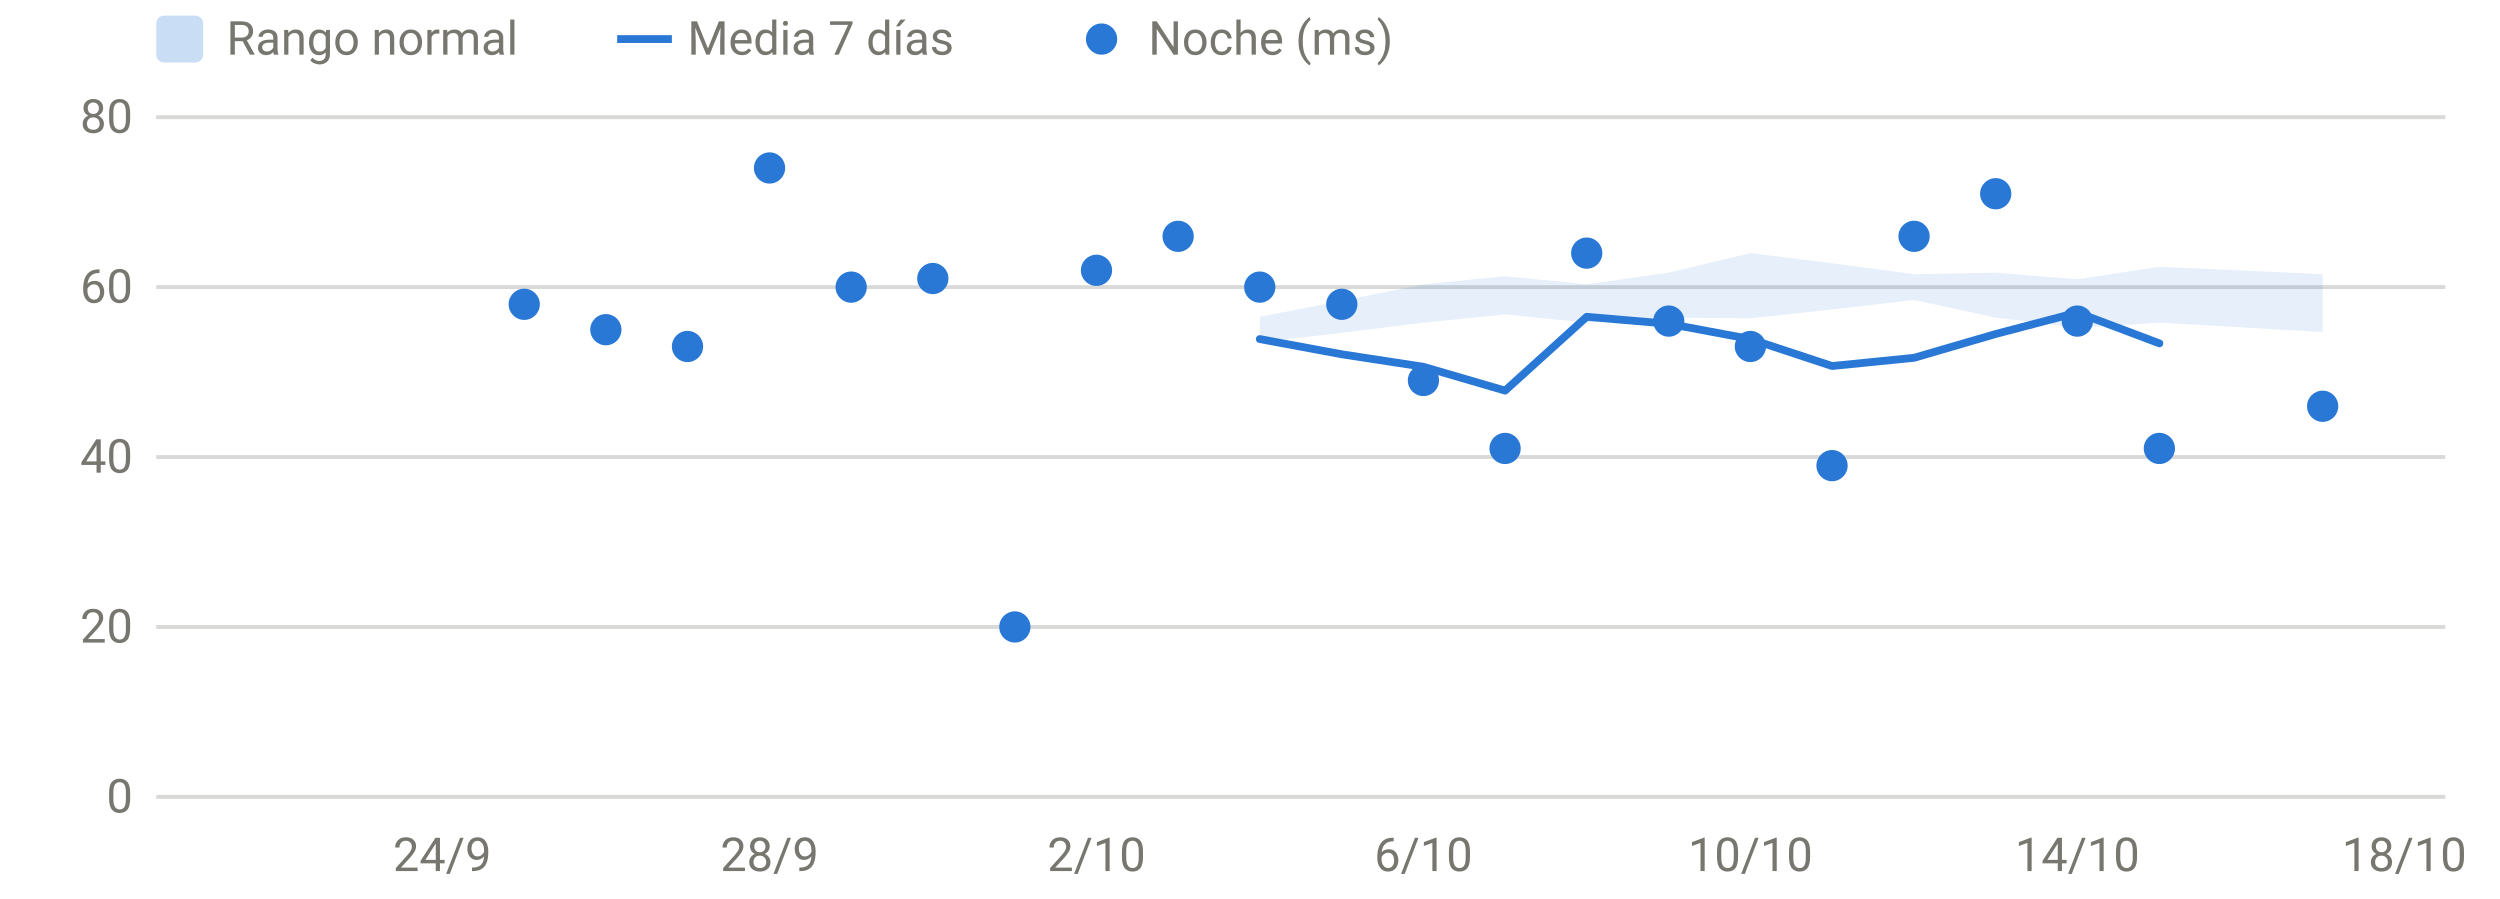
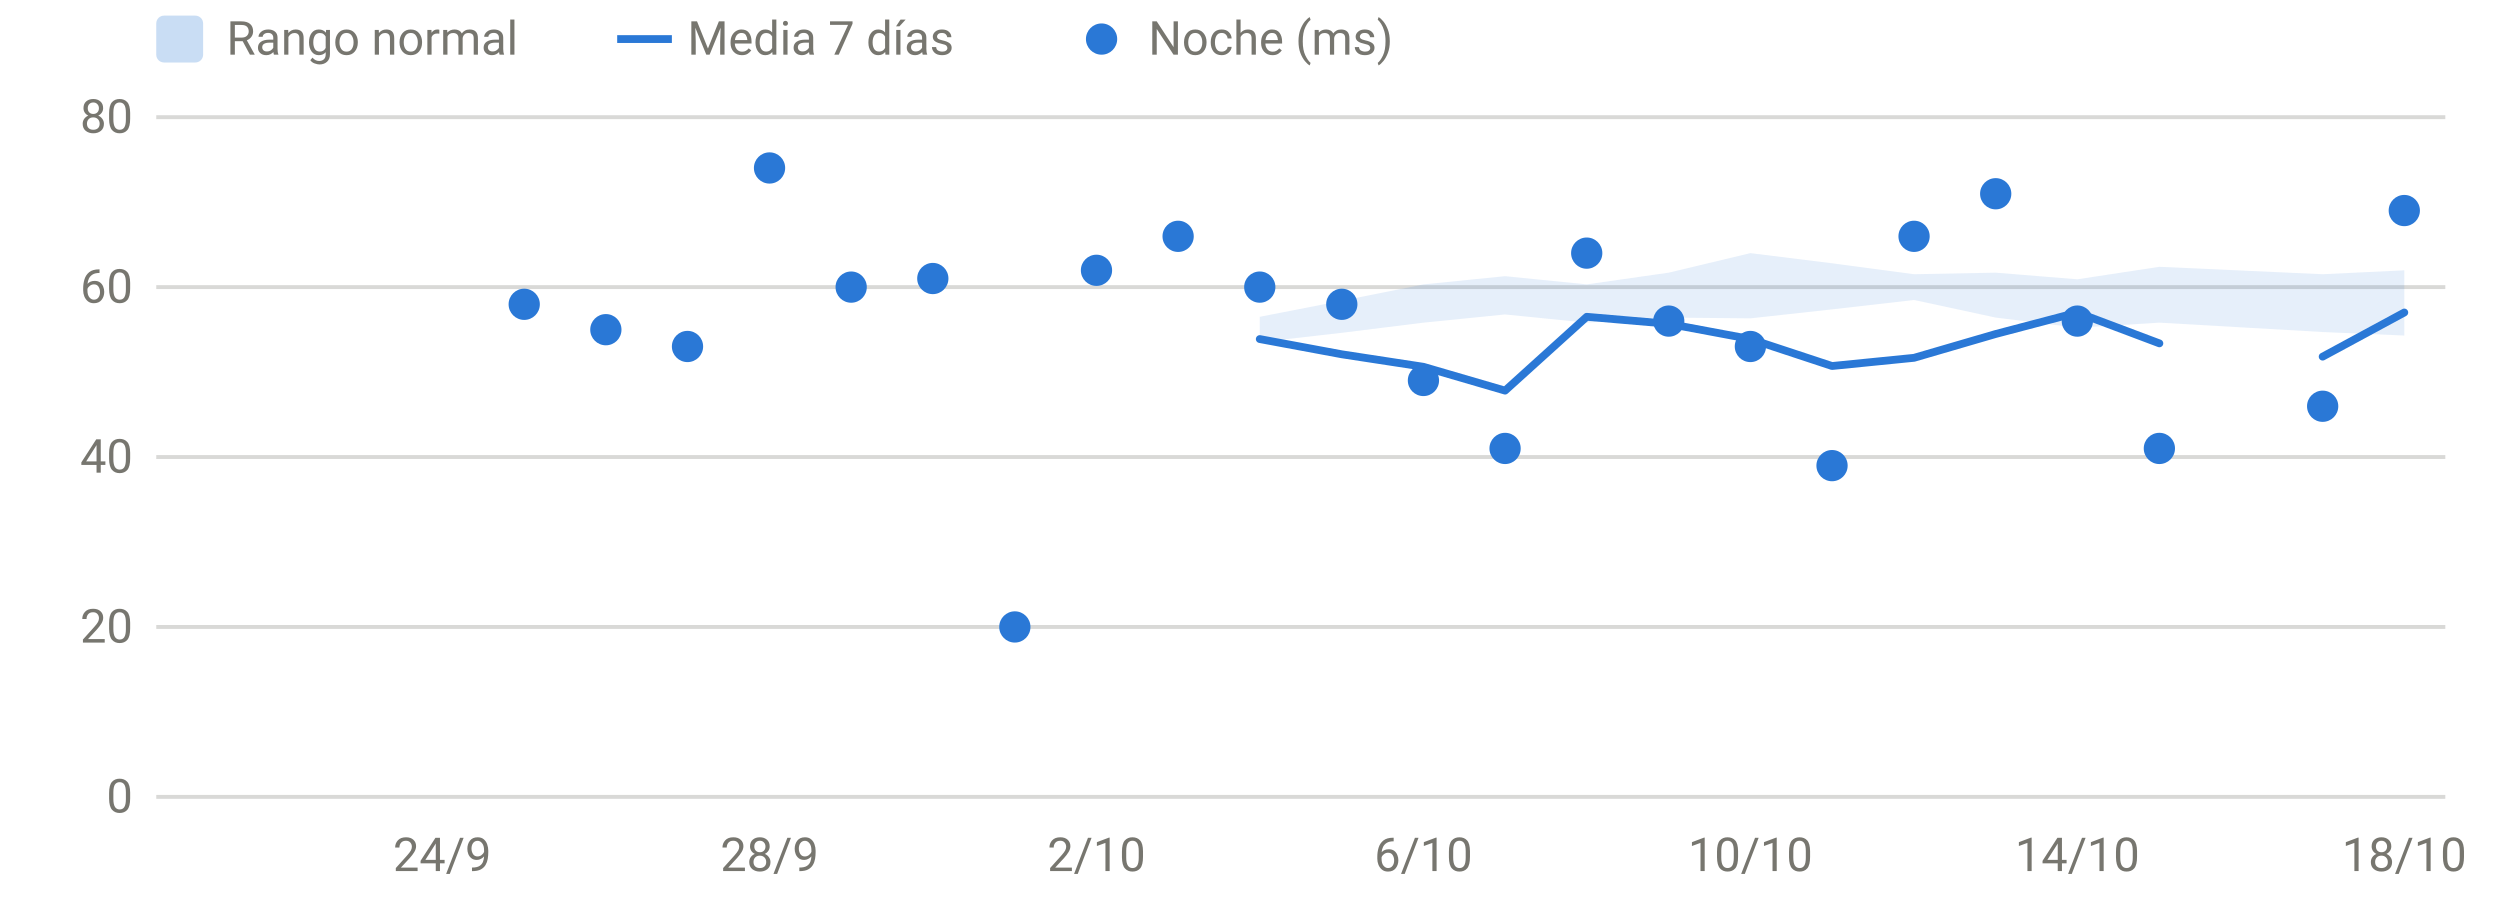
<svg xmlns="http://www.w3.org/2000/svg" viewBox="0 0 640 230" width="640" height="230" role="img" aria-label="HRV nocturna" font-family="system-ui,-apple-system,Segoe UI,Roboto,sans-serif" font-size="12" fill="#77766f">
  <line x1="40" x2="626" y1="204.0" y2="204.0" stroke="rgba(119,118,111,0.28)" stroke-width="1" />
  <text x="34" y="208.0" text-anchor="end">0</text>
  <line x1="40" x2="626" y1="160.5" y2="160.5" stroke="rgba(119,118,111,0.28)" stroke-width="1" />
  <text x="34" y="164.5" text-anchor="end">20</text>
  <line x1="40" x2="626" y1="117.0" y2="117.0" stroke="rgba(119,118,111,0.28)" stroke-width="1" />
  <text x="34" y="121.0" text-anchor="end">40</text>
  <line x1="40" x2="626" y1="73.5" y2="73.5" stroke="rgba(119,118,111,0.28)" stroke-width="1" />
  <text x="34" y="77.5" text-anchor="end">60</text>
  <line x1="40" x2="626" y1="30.0" y2="30.0" stroke="rgba(119,118,111,0.28)" stroke-width="1" />
  <text x="34" y="34.0" text-anchor="end">80</text>
  <text x="113.2" y="223" text-anchor="middle">24/9</text>
  <text x="197.0" y="223" text-anchor="middle">28/9</text>
  <text x="280.7" y="223" text-anchor="middle">2/10</text>
  <text x="364.4" y="223" text-anchor="middle">6/10</text>
  <text x="448.1" y="223" text-anchor="middle">10/10</text>
  <text x="531.8" y="223" text-anchor="middle">14/10</text>
  <text x="615.5" y="223" text-anchor="middle">18/10</text>
-   <path d="M322.5,81.1 L343.5,77.0 L364.4,72.8 L385.3,70.7 L406.2,72.8 L427.2,69.8 L448.1,64.8 L469.0,67.4 L490.0,70.2 L510.9,69.8 L531.8,71.5 L552.8,68.3 L594.6,70.2 L594.6,85.0 L552.8,82.6 L531.8,83.9 L510.9,81.3 L490.0,76.8 L469.0,79.2 L448.1,81.5 L427.2,81.3 L406.2,82.6 L385.3,80.5 L364.4,82.6 L343.5,85.2 L322.5,87.6 Z" fill="#2a78d6" fill-opacity="0.12" />
+   <path d="M322.5,81.1 L343.5,77.0 L364.4,72.8 L385.3,70.7 L406.2,72.8 L427.2,69.8 L448.1,64.8 L469.0,67.4 L490.0,70.2 L510.9,69.8 L531.8,71.5 L552.8,68.3 L594.6,70.2 L615.5,69.2 L615.5,85.9 L594.6,85.0 L552.8,82.6 L531.8,83.9 L510.9,81.3 L490.0,76.8 L469.0,79.2 L448.1,81.5 L427.2,81.3 L406.2,82.6 L385.3,80.5 L364.4,82.6 L343.5,85.2 L322.5,87.6 Z" fill="#2a78d6" fill-opacity="0.12" />
  <path d="M322.5,86.8 L343.5,90.7 L364.4,93.9 L385.3,100.0 L406.2,81.1 L427.2,82.9 L448.1,86.8 L469.0,93.7 L490.0,91.6 L510.9,85.5 L531.8,80.0 L552.8,87.9" fill="none" stroke="#2a78d6" stroke-width="2" stroke-linejoin="round" stroke-linecap="round" />
+   <path d="M594.6,91.3 L615.5,80.0" fill="none" stroke="#2a78d6" stroke-width="2" stroke-linejoin="round" stroke-linecap="round" />
  <circle cx="134.2" cy="77.9" r="4" fill="#2a78d6" />
  <circle cx="155.1" cy="84.4" r="4" fill="#2a78d6" />
  <circle cx="176.0" cy="88.7" r="4" fill="#2a78d6" />
  <circle cx="197.0" cy="43.0" r="4" fill="#2a78d6" />
  <circle cx="217.9" cy="73.5" r="4" fill="#2a78d6" />
  <circle cx="238.8" cy="71.3" r="4" fill="#2a78d6" />
  <circle cx="259.8" cy="160.5" r="4" fill="#2a78d6" />
  <circle cx="280.7" cy="69.2" r="4" fill="#2a78d6" />
  <circle cx="301.6" cy="60.5" r="4" fill="#2a78d6" />
  <circle cx="322.5" cy="73.5" r="4" fill="#2a78d6" />
  <circle cx="343.5" cy="77.9" r="4" fill="#2a78d6" />
  <circle cx="364.4" cy="97.4" r="4" fill="#2a78d6" />
  <circle cx="385.3" cy="114.8" r="4" fill="#2a78d6" />
  <circle cx="406.2" cy="64.8" r="4" fill="#2a78d6" />
  <circle cx="427.2" cy="82.2" r="4" fill="#2a78d6" />
  <circle cx="448.1" cy="88.7" r="4" fill="#2a78d6" />
  <circle cx="469.0" cy="119.2" r="4" fill="#2a78d6" />
  <circle cx="490.0" cy="60.5" r="4" fill="#2a78d6" />
  <circle cx="510.9" cy="49.6" r="4" fill="#2a78d6" />
  <circle cx="531.8" cy="82.2" r="4" fill="#2a78d6" />
  <circle cx="552.8" cy="114.8" r="4" fill="#2a78d6" />
  <circle cx="594.6" cy="104.0" r="4" fill="#2a78d6" />
+   <circle cx="615.5" cy="53.9" r="4" fill="#2a78d6" />
  <rect x="40" y="4" width="12" height="12" rx="2" fill="rgba(42,120,214,0.25)" />
  <text x="58" y="14">Rango normal</text>
  <line x1="158" x2="172" y1="10" y2="10" stroke="#2a78d6" stroke-width="2" />
  <text x="176" y="14">Media 7 días</text>
  <circle cx="282" cy="10" r="4" fill="#2a78d6" />
  <text x="294" y="14">Noche (ms)</text>
</svg>
